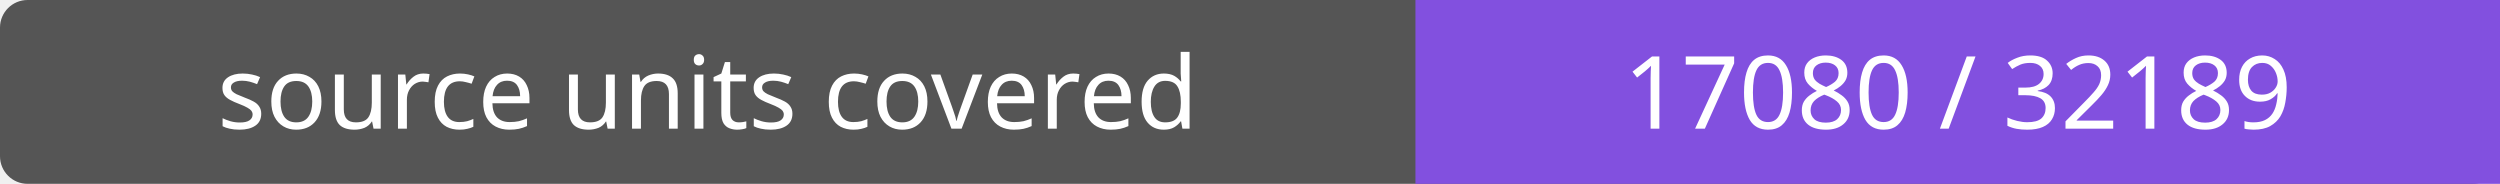
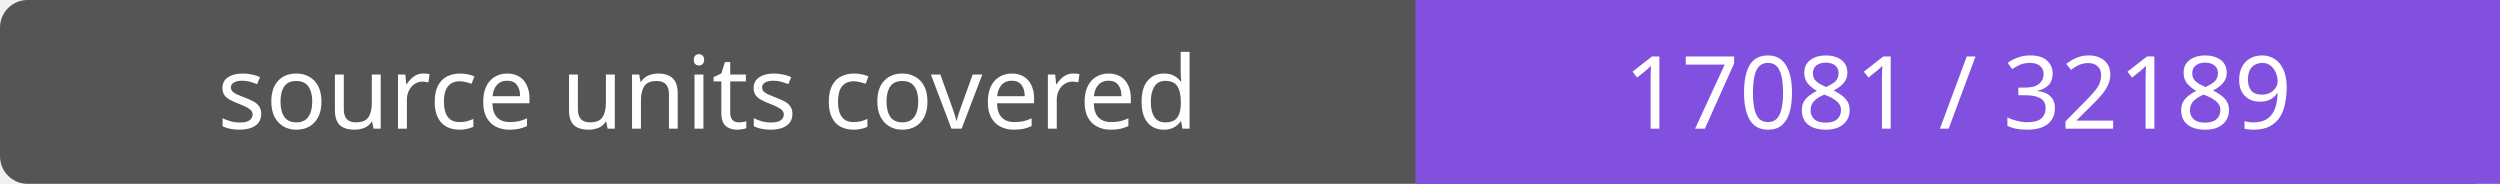
- <svg xmlns="http://www.w3.org/2000/svg" width="272" height="20" role="img" aria-label="source units covered: 17080 / 32189">
+ <svg xmlns="http://www.w3.org/2000/svg" width="272" height="20" role="img" aria-label="source units covered: 17081 / 32189">
  <rect width="272" height="20" rx="3" fill="#555" />
  <path fill="#8250df" d="M154 0h118v20H154z" />
  <g fill="#fff" text-anchor="middle" font-family="Verdana,sans-serif" font-size="11">
    <text x="77.0" y="14">source units covered</text>
-     <text x="213.0" y="14">17080 / 32189</text>
+     <text x="213.0" y="14">17081 / 32189</text>
  </g>
</svg>
